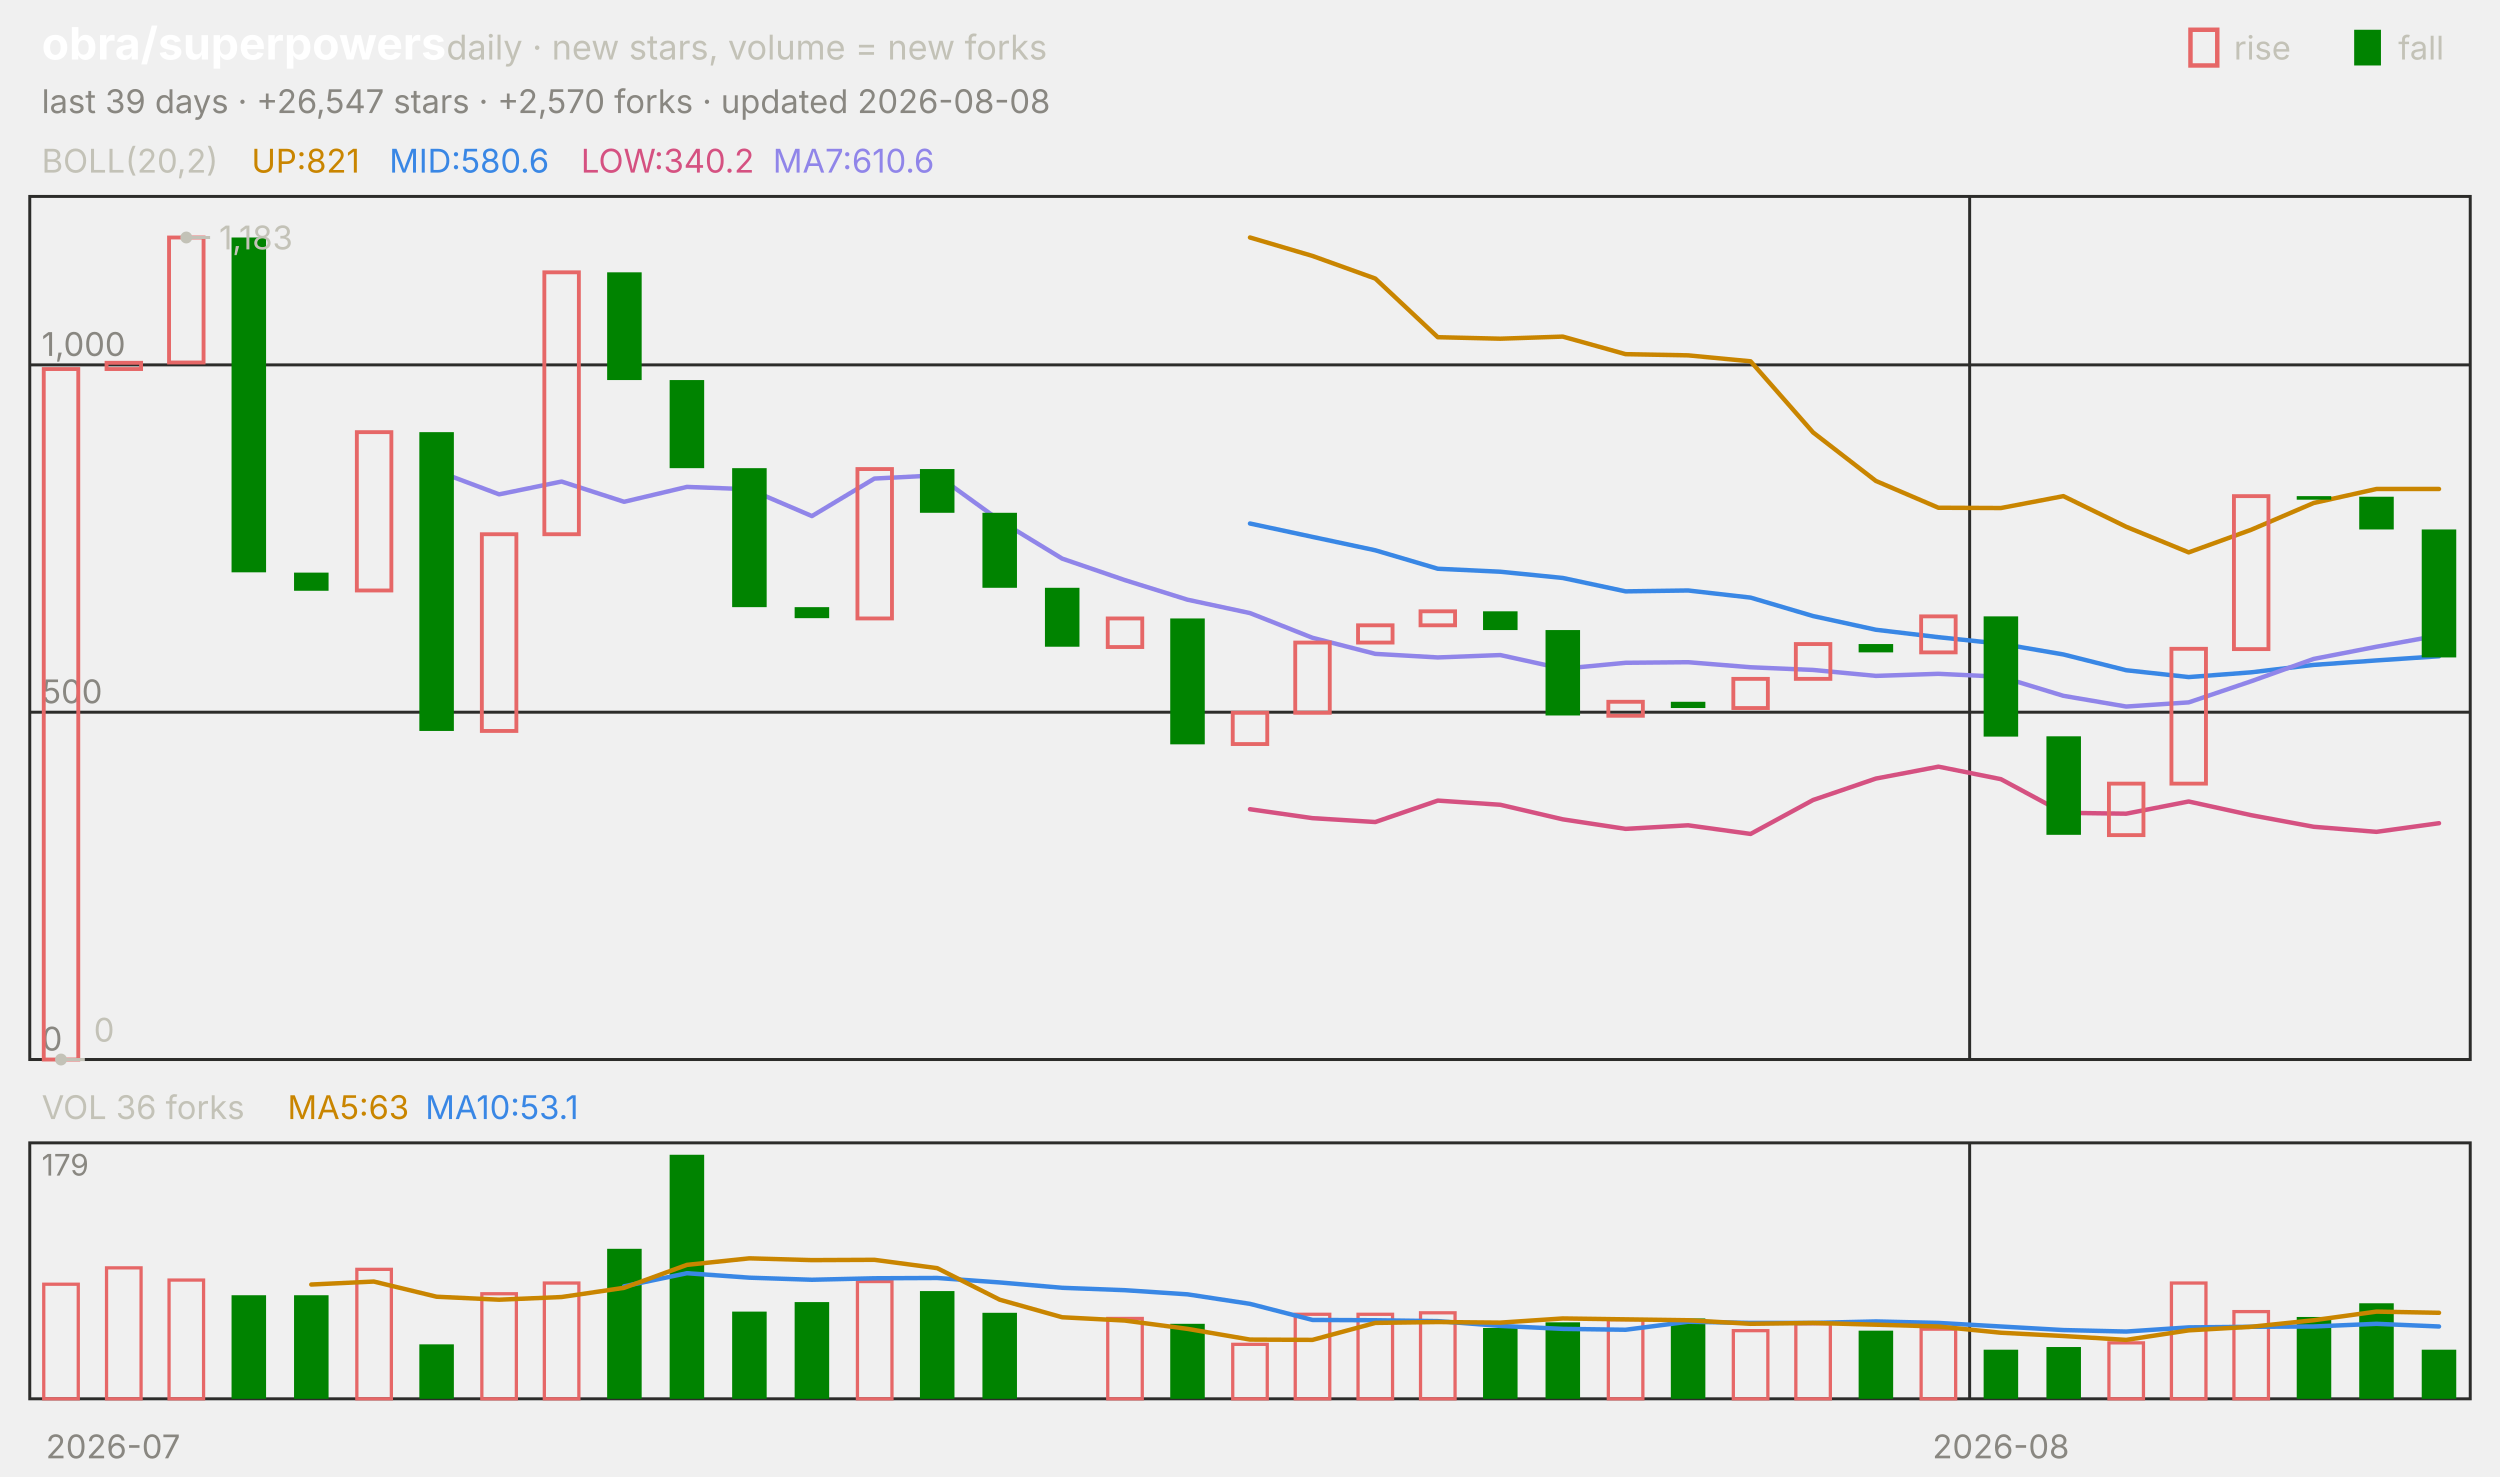
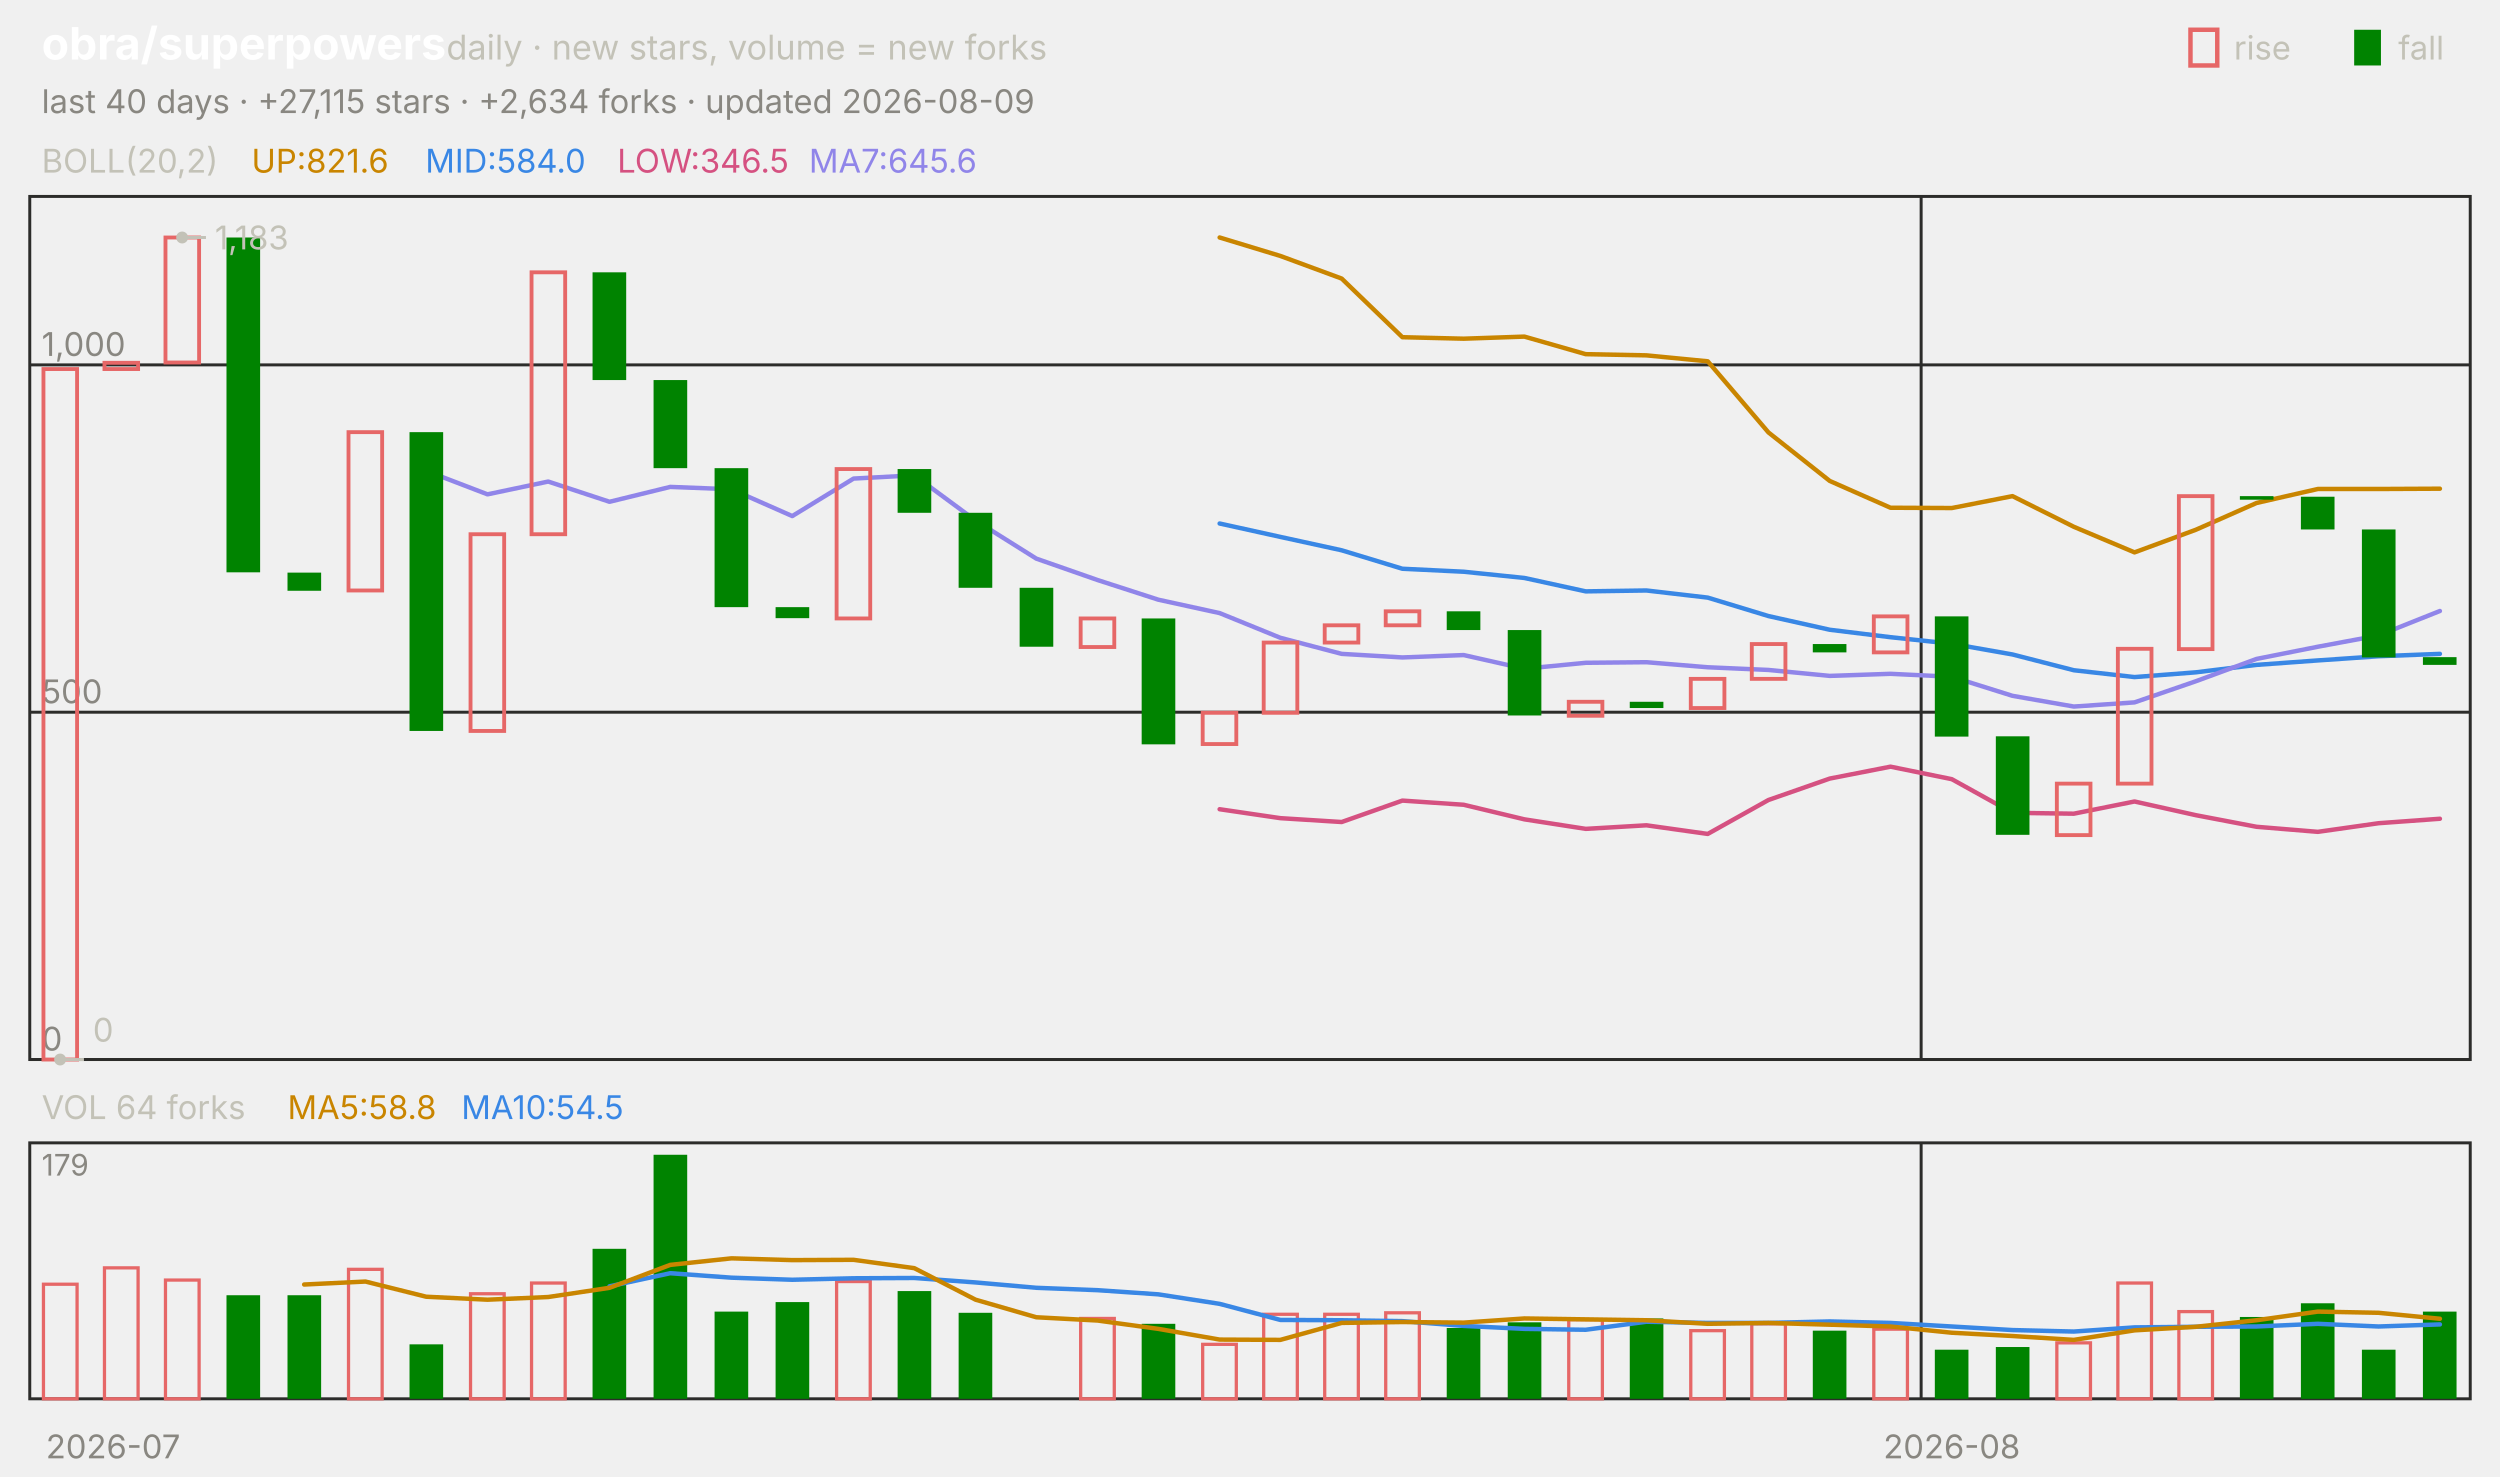
<svg xmlns="http://www.w3.org/2000/svg" viewBox="0 0 840 496" width="840" height="496" font-family="-apple-system,'Segoe UI',system-ui,sans-serif" role="img" aria-label="obra/superpowers candlestick chart">
  <text x="14.0" y="20.0" font-size="15" fill="#ffffff" font-weight="650">obra/superpowers</text>
  <text x="150.0" y="20.0" font-size="11.5" fill="#c3c2b7">daily · new stars, volume = new forks</text>
  <text x="805.8" y="20.0" font-size="11.0" fill="#c3c2b7">fall</text>
  <rect x="791" y="10" width="9" height="12" fill="#008300" />
  <text x="750.6" y="20.0" font-size="11.0" fill="#c3c2b7">rise</text>
  <rect x="736" y="10" width="9" height="12" fill="none" stroke="#e66767" stroke-width="1.5" />
-   <text x="14.0" y="38.0" font-size="11.0" fill="#898781">last 39 days · +26,547 stars · +2,570 forks · updated 2026-08-08</text>
+   <text x="14.0" y="38.0" font-size="11.0" fill="#898781">last 40 days · +27,115 stars · +2,634 forks · updated 2026-08-09</text>
  <rect x="10" y="66" width="820" height="290" fill="none" stroke="#2c2c2a" />
  <rect x="10" y="384" width="820" height="86" fill="none" stroke="#2c2c2a" />
  <text x="38.0" y="490.0" font-size="11.0" fill="#898781" text-anchor="middle">2026-07</text>
-   <line x1="661.8" y1="66.0" x2="661.8" y2="356.0" stroke="#2c2c2a" stroke-width="1.0" />
-   <line x1="661.8" y1="384.0" x2="661.8" y2="470.0" stroke="#2c2c2a" stroke-width="1.0" />
-   <text x="672.3" y="490.0" font-size="11.0" fill="#898781" text-anchor="middle">2026-08</text>
+   <line x1="645.5" y1="66.0" x2="645.5" y2="356.0" stroke="#2c2c2a" stroke-width="1.0" />
+   <line x1="645.5" y1="384.0" x2="645.5" y2="470.0" stroke="#2c2c2a" stroke-width="1.0" />
+   <text x="655.8" y="490.0" font-size="11.0" fill="#898781" text-anchor="middle">2026-08</text>
  <text x="14.0" y="58.0" font-size="11.0" fill="#c3c2b7">BOLL(20,2)</text>
-   <text x="84.5" y="58.0" font-size="11.0" fill="#c98500">UP:821</text>
-   <text x="130.8" y="58.0" font-size="11.0" fill="#3987e5">MID:580.6</text>
-   <text x="195.2" y="58.0" font-size="11.0" fill="#d55181">LOW:340.2</text>
-   <text x="259.7" y="58.0" font-size="11.0" fill="#9085e9">MA7:610.6</text>
+   <text x="84.5" y="58.0" font-size="11.0" fill="#c98500">UP:821.6</text>
+   <text x="142.9" y="58.0" font-size="11.0" fill="#3987e5">MID:584.0</text>
+   <text x="207.4" y="58.0" font-size="11.0" fill="#d55181">LOW:346.5</text>
+   <text x="271.8" y="58.0" font-size="11.0" fill="#9085e9">MA7:645.6</text>
  <line x1="10.0" y1="356.0" x2="830.0" y2="356.0" stroke="#2c2c2a" stroke-width="1.0" />
  <text x="14.0" y="353.0" font-size="11.0" fill="#898781">0</text>
  <line x1="10.0" y1="239.3" x2="830.0" y2="239.3" stroke="#2c2c2a" stroke-width="1.0" />
  <text x="14.0" y="236.3" font-size="11.0" fill="#898781">500</text>
  <line x1="10.0" y1="122.6" x2="830.0" y2="122.6" stroke="#2c2c2a" stroke-width="1.0" />
  <text x="14.0" y="119.6" font-size="11.0" fill="#898781">1,000</text>
-   <polyline points="420.0,79.8 441.0,86.0 462.1,93.6 483.1,113.3 504.1,113.8 525.1,113.1 546.2,119.0 567.2,119.4 588.2,121.4 609.2,145.3 630.3,161.6 651.3,170.6 672.3,170.7 693.3,166.7 714.4,177.0 735.4,185.6 756.4,178.0 777.4,169.0 798.5,164.3 819.5,164.3" fill="none" stroke="#c98500" stroke-width="1.5" stroke-linejoin="round" stroke-linecap="round" />
-   <polyline points="420.0,175.9 441.0,180.4 462.1,184.9 483.1,191.1 504.1,192.1 525.1,194.2 546.2,198.7 567.2,198.4 588.2,200.8 609.2,207.0 630.3,211.6 651.3,214.1 672.3,216.3 693.3,219.9 714.4,225.2 735.4,227.5 756.4,225.9 777.4,223.4 798.5,221.9 819.5,220.5" fill="none" stroke="#3987e5" stroke-width="1.5" stroke-linejoin="round" stroke-linecap="round" />
-   <polyline points="420.0,271.9 441.0,274.9 462.1,276.2 483.1,269.0 504.1,270.4 525.1,275.3 546.2,278.5 567.2,277.3 588.2,280.2 609.2,268.8 630.3,261.6 651.3,257.6 672.3,261.8 693.3,273.1 714.4,273.4 735.4,269.3 756.4,273.9 777.4,277.8 798.5,279.5 819.5,276.6" fill="none" stroke="#d55181" stroke-width="1.5" stroke-linejoin="round" stroke-linecap="round" />
-   <polyline points="146.7,158.2 167.7,166.1 188.7,161.8 209.7,168.6 230.8,163.6 251.8,164.4 272.8,173.4 293.8,160.8 314.9,159.7 335.9,174.9 356.9,187.7 377.9,194.9 399.0,201.5 420.0,206.0 441.0,214.3 462.1,219.7 483.1,220.9 504.1,220.1 525.1,224.7 546.2,222.7 567.2,222.5 588.2,224.2 609.2,225.1 630.3,227.1 651.3,226.4 672.3,227.4 693.3,233.8 714.4,237.4 735.4,236.0 756.4,228.9 777.4,221.4 798.5,217.3 819.5,213.5" fill="none" stroke="#9085e9" stroke-width="1.5" stroke-linejoin="round" stroke-linecap="round" />
-   <rect x="14.7" y="124.0" width="11.6" height="232.0" fill="none" stroke="#e66767" stroke-width="1.3" />
-   <rect x="35.8" y="121.9" width="11.6" height="2.1" fill="none" stroke="#e66767" stroke-width="1.3" />
-   <rect x="56.8" y="79.8" width="11.6" height="42.0" fill="none" stroke="#e66767" stroke-width="1.3" />
-   <rect x="77.8" y="79.8" width="11.6" height="112.5" fill="#008300" />
-   <rect x="98.8" y="192.4" width="11.6" height="6.1" fill="#008300" />
-   <rect x="119.9" y="145.2" width="11.6" height="53.2" fill="none" stroke="#e66767" stroke-width="1.3" />
-   <rect x="140.9" y="145.2" width="11.6" height="100.4" fill="#008300" />
-   <rect x="161.9" y="179.5" width="11.6" height="66.1" fill="none" stroke="#e66767" stroke-width="1.3" />
-   <rect x="182.9" y="91.5" width="11.6" height="88.0" fill="none" stroke="#e66767" stroke-width="1.3" />
-   <rect x="204.0" y="91.5" width="11.6" height="36.2" fill="#008300" />
-   <rect x="225.0" y="127.7" width="11.6" height="29.6" fill="#008300" />
-   <rect x="246.0" y="157.3" width="11.6" height="46.7" fill="#008300" />
-   <rect x="267.0" y="204.0" width="11.6" height="3.7" fill="#008300" />
-   <rect x="288.1" y="157.6" width="11.6" height="50.2" fill="none" stroke="#e66767" stroke-width="1.3" />
-   <rect x="309.1" y="157.6" width="11.6" height="14.7" fill="#008300" />
-   <rect x="330.1" y="172.3" width="11.6" height="25.2" fill="#008300" />
-   <rect x="351.1" y="197.5" width="11.6" height="19.8" fill="#008300" />
-   <rect x="372.2" y="207.8" width="11.6" height="9.6" fill="none" stroke="#e66767" stroke-width="1.3" />
-   <rect x="393.2" y="207.8" width="11.6" height="42.3" fill="#008300" />
-   <rect x="414.2" y="239.5" width="11.6" height="10.5" fill="none" stroke="#e66767" stroke-width="1.3" />
-   <rect x="435.2" y="215.9" width="11.6" height="23.6" fill="none" stroke="#e66767" stroke-width="1.3" />
-   <rect x="456.3" y="210.1" width="11.6" height="5.8" fill="none" stroke="#e66767" stroke-width="1.3" />
-   <rect x="477.3" y="205.4" width="11.6" height="4.7" fill="none" stroke="#e66767" stroke-width="1.3" />
-   <rect x="498.3" y="205.4" width="11.6" height="6.3" fill="#008300" />
-   <rect x="519.3" y="211.7" width="11.6" height="28.7" fill="#008300" />
-   <rect x="540.4" y="235.8" width="11.6" height="4.7" fill="none" stroke="#e66767" stroke-width="1.3" />
-   <rect x="561.4" y="235.8" width="11.6" height="2.1" fill="#008300" />
-   <rect x="582.4" y="228.1" width="11.6" height="9.8" fill="none" stroke="#e66767" stroke-width="1.3" />
-   <rect x="603.4" y="216.4" width="11.6" height="11.7" fill="none" stroke="#e66767" stroke-width="1.3" />
-   <rect x="624.5" y="216.4" width="11.6" height="2.8" fill="#008300" />
-   <rect x="645.5" y="207.1" width="11.6" height="12.1" fill="none" stroke="#e66767" stroke-width="1.3" />
-   <rect x="666.5" y="207.1" width="11.6" height="40.4" fill="#008300" />
-   <rect x="687.6" y="247.4" width="11.6" height="33.1" fill="#008300" />
-   <rect x="708.6" y="263.3" width="11.6" height="17.3" fill="none" stroke="#e66767" stroke-width="1.3" />
-   <rect x="729.6" y="218.0" width="11.6" height="45.3" fill="none" stroke="#e66767" stroke-width="1.3" />
-   <rect x="750.6" y="166.7" width="11.6" height="51.4" fill="none" stroke="#e66767" stroke-width="1.3" />
-   <rect x="771.7" y="166.7" width="11.6" height="1.2" fill="#008300" />
-   <rect x="792.7" y="166.9" width="11.6" height="11.0" fill="#008300" />
-   <rect x="813.7" y="177.9" width="11.6" height="43.0" fill="#008300" />
-   <circle cx="62.6" cy="79.8" r="2" fill="#c3c2b7" />
-   <line x1="62.6" y1="79.8" x2="70.6" y2="79.8" stroke="#c3c2b7" stroke-width="1.0" />
-   <text x="73.6" y="83.8" font-size="11.0" fill="#c3c2b7">1,183</text>
-   <circle cx="20.5" cy="356.0" r="2" fill="#c3c2b7" />
-   <line x1="20.5" y1="356.0" x2="28.5" y2="356.0" stroke="#c3c2b7" stroke-width="1.0" />
-   <text x="31.5" y="350.0" font-size="11.0" fill="#c3c2b7">0</text>
-   <text x="14.0" y="376.0" font-size="11.0" fill="#c3c2b7">VOL 36 forks</text>
-   <text x="96.6" y="376.0" font-size="11.0" fill="#c98500">MA5:63</text>
-   <text x="142.9" y="376.0" font-size="11.0" fill="#3987e5">MA10:53.1</text>
+   <polyline points="409.8,79.8 430.2,86.0 450.8,93.6 471.2,113.3 491.8,113.8 512.2,113.1 532.8,119.0 553.2,119.4 573.8,121.4 594.2,145.3 614.8,161.6 635.2,170.6 655.8,170.7 676.2,166.7 696.8,177.0 717.2,185.6 737.8,178.0 758.2,169.0 778.8,164.3 799.2,164.3 819.8,164.2" fill="none" stroke="#c98500" stroke-width="1.5" stroke-linejoin="round" stroke-linecap="round" />
+   <polyline points="409.8,175.9 430.2,180.4 450.8,184.9 471.2,191.1 491.8,192.1 512.2,194.2 532.8,198.7 553.2,198.4 573.8,200.8 594.2,207.0 614.8,211.6 635.2,214.1 655.8,216.3 676.2,219.9 696.8,225.2 717.2,227.5 737.8,225.9 758.2,223.4 778.8,221.9 799.2,220.5 819.8,219.7" fill="none" stroke="#3987e5" stroke-width="1.5" stroke-linejoin="round" stroke-linecap="round" />
+   <polyline points="409.8,271.9 430.2,274.9 450.8,276.2 471.2,269.0 491.8,270.4 512.2,275.3 532.8,278.5 553.2,277.3 573.8,280.2 594.2,268.8 614.8,261.6 635.2,257.6 655.8,261.8 676.2,273.1 696.8,273.4 717.2,269.3 737.8,273.9 758.2,277.8 778.8,279.5 799.2,276.6 819.8,275.1" fill="none" stroke="#d55181" stroke-width="1.5" stroke-linejoin="round" stroke-linecap="round" />
+   <polyline points="143.2,158.2 163.8,166.1 184.2,161.8 204.8,168.6 225.2,163.6 245.8,164.4 266.2,173.4 286.8,160.8 307.2,159.7 327.8,174.9 348.2,187.7 368.8,194.9 389.2,201.5 409.8,206.0 430.2,214.3 450.8,219.7 471.2,220.9 491.8,220.1 512.2,224.7 532.8,222.7 553.2,222.5 573.8,224.2 594.2,225.1 614.8,227.1 635.2,226.4 655.8,227.4 676.2,233.8 696.8,237.4 717.2,236.0 737.8,228.9 758.2,221.4 778.8,217.3 799.2,213.5 819.8,205.3" fill="none" stroke="#9085e9" stroke-width="1.5" stroke-linejoin="round" stroke-linecap="round" />
+   <rect x="14.6" y="124.0" width="11.3" height="232.0" fill="none" stroke="#e66767" stroke-width="1.3" />
+   <rect x="35.1" y="121.9" width="11.3" height="2.1" fill="none" stroke="#e66767" stroke-width="1.3" />
+   <rect x="55.6" y="79.8" width="11.3" height="42.0" fill="none" stroke="#e66767" stroke-width="1.3" />
+   <rect x="76.1" y="79.8" width="11.3" height="112.5" fill="#008300" />
+   <rect x="96.6" y="192.4" width="11.3" height="6.1" fill="#008300" />
+   <rect x="117.1" y="145.2" width="11.3" height="53.2" fill="none" stroke="#e66767" stroke-width="1.3" />
+   <rect x="137.6" y="145.2" width="11.3" height="100.4" fill="#008300" />
+   <rect x="158.1" y="179.5" width="11.3" height="66.1" fill="none" stroke="#e66767" stroke-width="1.3" />
+   <rect x="178.6" y="91.5" width="11.3" height="88.0" fill="none" stroke="#e66767" stroke-width="1.3" />
+   <rect x="199.1" y="91.5" width="11.3" height="36.2" fill="#008300" />
+   <rect x="219.6" y="127.7" width="11.3" height="29.6" fill="#008300" />
+   <rect x="240.1" y="157.3" width="11.3" height="46.7" fill="#008300" />
+   <rect x="260.6" y="204.0" width="11.3" height="3.7" fill="#008300" />
+   <rect x="281.1" y="157.6" width="11.3" height="50.2" fill="none" stroke="#e66767" stroke-width="1.3" />
+   <rect x="301.6" y="157.6" width="11.3" height="14.7" fill="#008300" />
+   <rect x="322.1" y="172.3" width="11.3" height="25.2" fill="#008300" />
+   <rect x="342.6" y="197.5" width="11.3" height="19.8" fill="#008300" />
+   <rect x="363.1" y="207.8" width="11.3" height="9.6" fill="none" stroke="#e66767" stroke-width="1.3" />
+   <rect x="383.6" y="207.8" width="11.3" height="42.3" fill="#008300" />
+   <rect x="404.1" y="239.5" width="11.3" height="10.5" fill="none" stroke="#e66767" stroke-width="1.3" />
+   <rect x="424.6" y="215.9" width="11.3" height="23.6" fill="none" stroke="#e66767" stroke-width="1.3" />
+   <rect x="445.1" y="210.1" width="11.3" height="5.8" fill="none" stroke="#e66767" stroke-width="1.3" />
+   <rect x="465.6" y="205.4" width="11.3" height="4.7" fill="none" stroke="#e66767" stroke-width="1.3" />
+   <rect x="486.1" y="205.4" width="11.3" height="6.3" fill="#008300" />
+   <rect x="506.6" y="211.7" width="11.3" height="28.7" fill="#008300" />
+   <rect x="527.1" y="235.8" width="11.3" height="4.7" fill="none" stroke="#e66767" stroke-width="1.3" />
+   <rect x="547.6" y="235.8" width="11.3" height="2.1" fill="#008300" />
+   <rect x="568.1" y="228.1" width="11.3" height="9.8" fill="none" stroke="#e66767" stroke-width="1.3" />
+   <rect x="588.6" y="216.4" width="11.3" height="11.7" fill="none" stroke="#e66767" stroke-width="1.3" />
+   <rect x="609.1" y="216.4" width="11.3" height="2.8" fill="#008300" />
+   <rect x="629.6" y="207.1" width="11.3" height="12.1" fill="none" stroke="#e66767" stroke-width="1.3" />
+   <rect x="650.1" y="207.1" width="11.3" height="40.4" fill="#008300" />
+   <rect x="670.6" y="247.4" width="11.3" height="33.1" fill="#008300" />
+   <rect x="691.1" y="263.3" width="11.3" height="17.3" fill="none" stroke="#e66767" stroke-width="1.3" />
+   <rect x="711.6" y="218.0" width="11.3" height="45.3" fill="none" stroke="#e66767" stroke-width="1.3" />
+   <rect x="732.1" y="166.7" width="11.3" height="51.4" fill="none" stroke="#e66767" stroke-width="1.3" />
+   <rect x="752.6" y="166.7" width="11.3" height="1.2" fill="#008300" />
+   <rect x="773.1" y="166.9" width="11.3" height="11.0" fill="#008300" />
+   <rect x="793.6" y="177.9" width="11.3" height="43.0" fill="#008300" />
+   <rect x="814.1" y="220.8" width="11.3" height="2.6" fill="#008300" />
+   <circle cx="61.2" cy="79.8" r="2" fill="#c3c2b7" />
+   <line x1="61.2" y1="79.8" x2="69.2" y2="79.8" stroke="#c3c2b7" stroke-width="1.0" />
+   <text x="72.2" y="83.8" font-size="11.0" fill="#c3c2b7">1,183</text>
+   <circle cx="20.2" cy="356.0" r="2" fill="#c3c2b7" />
+   <line x1="20.2" y1="356.0" x2="28.2" y2="356.0" stroke="#c3c2b7" stroke-width="1.0" />
+   <text x="31.2" y="350.0" font-size="11.0" fill="#c3c2b7">0</text>
+   <text x="14.0" y="376.0" font-size="11.0" fill="#c3c2b7">VOL 64 forks</text>
+   <text x="96.6" y="376.0" font-size="11.0" fill="#c98500">MA5:58.8</text>
+   <text x="155.0" y="376.0" font-size="11.0" fill="#3987e5">MA10:54.5</text>
  <text x="14.0" y="395.0" font-size="10" fill="#898781">179</text>
-   <rect x="14.7" y="431.5" width="11.6" height="38.5" fill="none" stroke="#e66767" stroke-width="1.1" />
-   <rect x="35.8" y="426.0" width="11.6" height="44.0" fill="none" stroke="#e66767" stroke-width="1.1" />
-   <rect x="56.8" y="430.1" width="11.6" height="39.9" fill="none" stroke="#e66767" stroke-width="1.1" />
-   <rect x="77.8" y="435.2" width="11.6" height="34.8" fill="#008300" />
-   <rect x="98.8" y="435.2" width="11.6" height="34.8" fill="#008300" />
-   <rect x="119.9" y="426.5" width="11.6" height="43.5" fill="none" stroke="#e66767" stroke-width="1.1" />
-   <rect x="140.9" y="451.7" width="11.6" height="18.3" fill="#008300" />
-   <rect x="161.9" y="434.7" width="11.6" height="35.3" fill="none" stroke="#e66767" stroke-width="1.1" />
-   <rect x="182.9" y="431.1" width="11.6" height="38.9" fill="none" stroke="#e66767" stroke-width="1.1" />
-   <rect x="204.0" y="419.6" width="11.6" height="50.4" fill="#008300" />
-   <rect x="225.0" y="388.0" width="11.6" height="82.0" fill="#008300" />
-   <rect x="246.0" y="440.7" width="11.6" height="29.3" fill="#008300" />
-   <rect x="267.0" y="437.5" width="11.6" height="32.5" fill="#008300" />
-   <rect x="288.1" y="430.6" width="11.6" height="39.4" fill="none" stroke="#e66767" stroke-width="1.1" />
-   <rect x="309.1" y="433.8" width="11.6" height="36.2" fill="#008300" />
-   <rect x="330.1" y="441.1" width="11.6" height="28.9" fill="#008300" />
-   <rect x="372.2" y="443.0" width="11.6" height="27.0" fill="none" stroke="#e66767" stroke-width="1.1" />
-   <rect x="393.2" y="444.8" width="11.6" height="25.2" fill="#008300" />
-   <rect x="414.2" y="451.7" width="11.6" height="18.3" fill="none" stroke="#e66767" stroke-width="1.1" />
-   <rect x="435.2" y="441.6" width="11.6" height="28.4" fill="none" stroke="#e66767" stroke-width="1.1" />
-   <rect x="456.3" y="441.6" width="11.6" height="28.4" fill="none" stroke="#e66767" stroke-width="1.1" />
-   <rect x="477.3" y="441.1" width="11.6" height="28.9" fill="none" stroke="#e66767" stroke-width="1.1" />
-   <rect x="498.3" y="446.2" width="11.6" height="23.8" fill="#008300" />
-   <rect x="519.3" y="444.3" width="11.6" height="25.7" fill="#008300" />
-   <rect x="540.4" y="443.4" width="11.6" height="26.6" fill="none" stroke="#e66767" stroke-width="1.1" />
-   <rect x="561.4" y="443.0" width="11.6" height="27.0" fill="#008300" />
-   <rect x="582.4" y="447.1" width="11.6" height="22.9" fill="none" stroke="#e66767" stroke-width="1.1" />
-   <rect x="603.4" y="444.8" width="11.6" height="25.2" fill="none" stroke="#e66767" stroke-width="1.1" />
-   <rect x="624.5" y="447.1" width="11.6" height="22.9" fill="#008300" />
-   <rect x="645.5" y="446.6" width="11.6" height="23.4" fill="none" stroke="#e66767" stroke-width="1.1" />
-   <rect x="666.5" y="453.5" width="11.6" height="16.5" fill="#008300" />
-   <rect x="687.6" y="452.6" width="11.6" height="17.4" fill="#008300" />
-   <rect x="708.6" y="451.2" width="11.6" height="18.8" fill="none" stroke="#e66767" stroke-width="1.1" />
-   <rect x="729.6" y="431.1" width="11.6" height="38.9" fill="none" stroke="#e66767" stroke-width="1.1" />
-   <rect x="750.6" y="440.7" width="11.6" height="29.3" fill="none" stroke="#e66767" stroke-width="1.1" />
-   <rect x="771.7" y="442.5" width="11.6" height="27.5" fill="#008300" />
-   <rect x="792.7" y="437.9" width="11.6" height="32.1" fill="#008300" />
-   <rect x="813.7" y="453.5" width="11.6" height="16.5" fill="#008300" />
-   <polyline points="209.7,432.2 230.8,427.8 251.8,429.3 272.8,430.0 293.8,429.5 314.9,429.4 335.9,430.9 356.9,432.7 377.9,433.5 399.0,434.9 420.0,438.1 441.0,443.5 462.1,443.6 483.1,443.9 504.1,445.5 525.1,446.5 546.2,446.8 567.2,444.1 588.2,444.5 609.2,444.5 630.3,444.0 651.3,444.5 672.3,445.7 693.3,446.9 714.4,447.4 735.4,446.0 756.4,445.8 777.4,445.7 798.5,444.8 819.5,445.7" fill="none" stroke="#3987e5" stroke-width="1.5" stroke-linejoin="round" stroke-linecap="round" />
-   <polyline points="104.6,431.6 125.6,430.6 146.7,435.7 167.7,436.7 188.7,435.8 209.7,432.7 230.8,425.0 251.8,422.8 272.8,423.4 293.8,423.3 314.9,426.1 335.9,436.7 356.9,442.6 377.9,443.7 399.0,446.5 420.0,450.1 441.0,450.2 462.1,444.5 483.1,444.2 504.1,444.4 525.1,443.0 546.2,443.3 567.2,443.6 588.2,444.8 609.2,444.5 630.3,445.1 651.3,445.7 672.3,447.8 693.3,448.9 714.4,450.2 735.4,447.0 756.4,445.8 777.4,443.6 798.5,440.7 819.5,441.1" fill="none" stroke="#c98500" stroke-width="1.5" stroke-linejoin="round" stroke-linecap="round" />
+   <rect x="14.6" y="431.5" width="11.3" height="38.5" fill="none" stroke="#e66767" stroke-width="1.1" />
+   <rect x="35.1" y="426.0" width="11.3" height="44.0" fill="none" stroke="#e66767" stroke-width="1.1" />
+   <rect x="55.6" y="430.1" width="11.3" height="39.9" fill="none" stroke="#e66767" stroke-width="1.1" />
+   <rect x="76.1" y="435.2" width="11.3" height="34.8" fill="#008300" />
+   <rect x="96.6" y="435.2" width="11.3" height="34.8" fill="#008300" />
+   <rect x="117.1" y="426.5" width="11.3" height="43.5" fill="none" stroke="#e66767" stroke-width="1.1" />
+   <rect x="137.6" y="451.7" width="11.3" height="18.3" fill="#008300" />
+   <rect x="158.1" y="434.7" width="11.3" height="35.3" fill="none" stroke="#e66767" stroke-width="1.1" />
+   <rect x="178.6" y="431.1" width="11.3" height="38.9" fill="none" stroke="#e66767" stroke-width="1.1" />
+   <rect x="199.1" y="419.6" width="11.3" height="50.4" fill="#008300" />
+   <rect x="219.6" y="388.0" width="11.3" height="82.0" fill="#008300" />
+   <rect x="240.1" y="440.7" width="11.3" height="29.3" fill="#008300" />
+   <rect x="260.6" y="437.5" width="11.3" height="32.5" fill="#008300" />
+   <rect x="281.1" y="430.6" width="11.3" height="39.4" fill="none" stroke="#e66767" stroke-width="1.1" />
+   <rect x="301.6" y="433.8" width="11.3" height="36.2" fill="#008300" />
+   <rect x="322.1" y="441.1" width="11.3" height="28.9" fill="#008300" />
+   <rect x="363.1" y="443.0" width="11.3" height="27.0" fill="none" stroke="#e66767" stroke-width="1.1" />
+   <rect x="383.6" y="444.8" width="11.3" height="25.2" fill="#008300" />
+   <rect x="404.1" y="451.7" width="11.3" height="18.3" fill="none" stroke="#e66767" stroke-width="1.1" />
+   <rect x="424.6" y="441.6" width="11.3" height="28.4" fill="none" stroke="#e66767" stroke-width="1.1" />
+   <rect x="445.1" y="441.6" width="11.3" height="28.4" fill="none" stroke="#e66767" stroke-width="1.1" />
+   <rect x="465.6" y="441.1" width="11.3" height="28.9" fill="none" stroke="#e66767" stroke-width="1.1" />
+   <rect x="486.1" y="446.2" width="11.3" height="23.8" fill="#008300" />
+   <rect x="506.6" y="444.3" width="11.3" height="25.7" fill="#008300" />
+   <rect x="527.1" y="443.4" width="11.3" height="26.6" fill="none" stroke="#e66767" stroke-width="1.1" />
+   <rect x="547.6" y="443.0" width="11.3" height="27.0" fill="#008300" />
+   <rect x="568.1" y="447.1" width="11.3" height="22.9" fill="none" stroke="#e66767" stroke-width="1.1" />
+   <rect x="588.6" y="444.8" width="11.3" height="25.2" fill="none" stroke="#e66767" stroke-width="1.1" />
+   <rect x="609.1" y="447.1" width="11.3" height="22.9" fill="#008300" />
+   <rect x="629.6" y="446.6" width="11.3" height="23.4" fill="none" stroke="#e66767" stroke-width="1.1" />
+   <rect x="650.1" y="453.5" width="11.3" height="16.5" fill="#008300" />
+   <rect x="670.6" y="452.6" width="11.3" height="17.4" fill="#008300" />
+   <rect x="691.1" y="451.2" width="11.3" height="18.8" fill="none" stroke="#e66767" stroke-width="1.1" />
+   <rect x="711.6" y="431.1" width="11.3" height="38.9" fill="none" stroke="#e66767" stroke-width="1.1" />
+   <rect x="732.1" y="440.7" width="11.3" height="29.3" fill="none" stroke="#e66767" stroke-width="1.1" />
+   <rect x="752.6" y="442.5" width="11.3" height="27.5" fill="#008300" />
+   <rect x="773.1" y="437.9" width="11.3" height="32.1" fill="#008300" />
+   <rect x="793.6" y="453.5" width="11.3" height="16.5" fill="#008300" />
+   <rect x="814.1" y="440.7" width="11.3" height="29.3" fill="#008300" />
+   <polyline points="204.8,432.2 225.2,427.8 245.8,429.3 266.2,430.0 286.8,429.5 307.2,429.4 327.8,430.9 348.2,432.7 368.8,433.5 389.2,434.9 409.8,438.1 430.2,443.5 450.8,443.6 471.2,443.9 491.8,445.5 512.2,446.5 532.8,446.8 553.2,444.1 573.8,444.5 594.2,444.5 614.8,444.0 635.2,444.5 655.8,445.7 676.2,446.9 696.8,447.4 717.2,446.0 737.8,445.8 758.2,445.7 778.8,444.8 799.2,445.7 819.8,445.0" fill="none" stroke="#3987e5" stroke-width="1.5" stroke-linejoin="round" stroke-linecap="round" />
+   <polyline points="102.2,431.6 122.8,430.6 143.2,435.7 163.8,436.7 184.2,435.8 204.8,432.7 225.2,425.0 245.8,422.8 266.2,423.4 286.8,423.3 307.2,426.1 327.8,436.7 348.2,442.6 368.8,443.7 389.2,446.5 409.8,450.1 430.2,450.2 450.8,444.5 471.2,444.2 491.8,444.4 512.2,443.0 532.8,443.3 553.2,443.6 573.8,444.8 594.2,444.5 614.8,445.1 635.2,445.7 655.8,447.8 676.2,448.9 696.8,450.2 717.2,447.0 737.8,445.8 758.2,443.6 778.8,440.7 799.2,441.1 819.8,443.1" fill="none" stroke="#c98500" stroke-width="1.5" stroke-linejoin="round" stroke-linecap="round" />
</svg>
